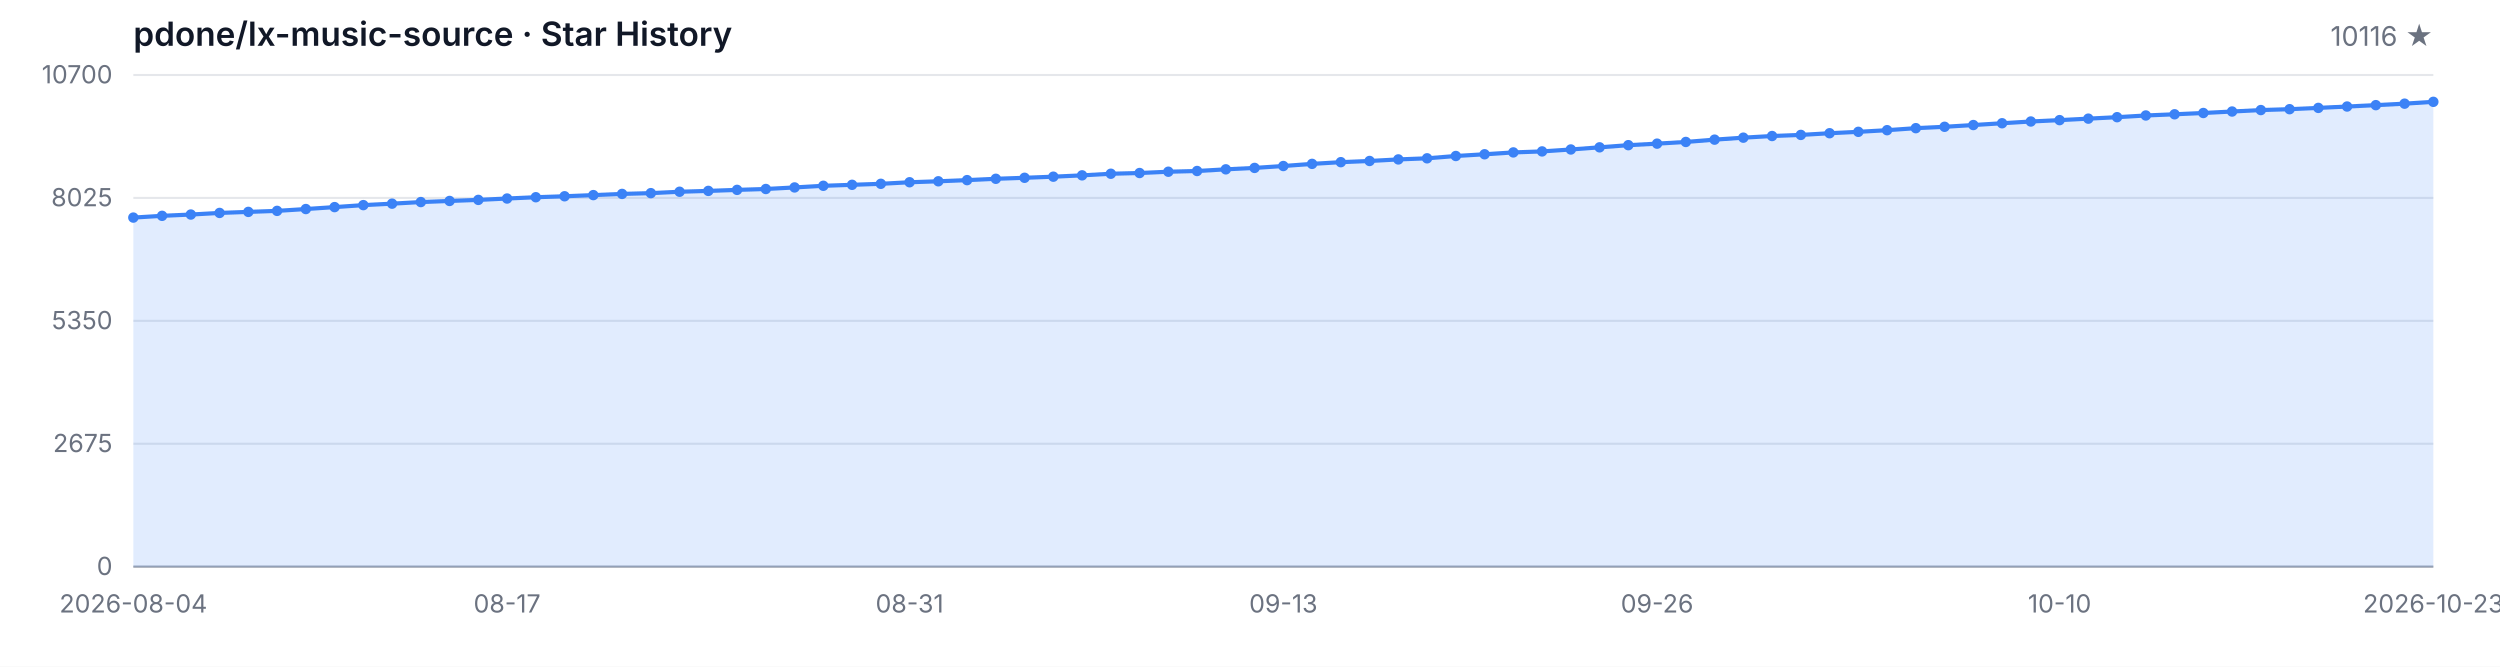
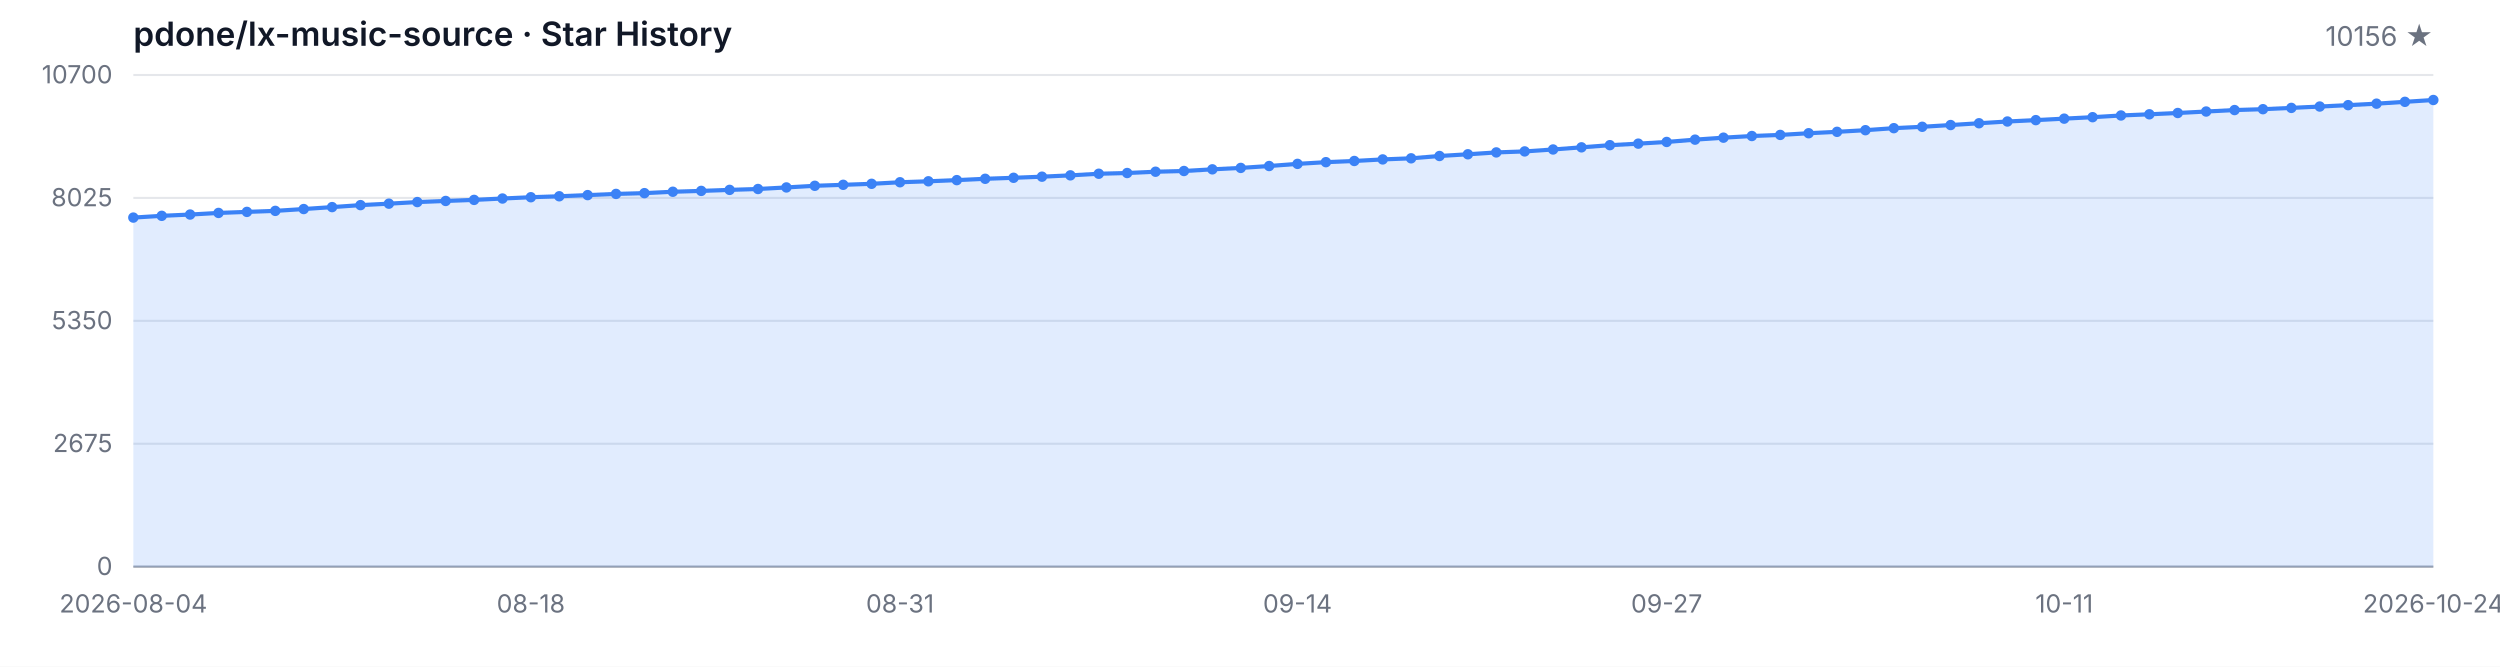
<svg xmlns="http://www.w3.org/2000/svg" width="1200" height="320" viewBox="0 0 1200 320" role="img" aria-label="Star History">
  <style>
  .bg { fill: #ffffff; }
  .grid { stroke: #e5e7eb; stroke-width: 1; }
  .axis { stroke: #9ca3af; stroke-width: 1; }
  .area { fill: rgba(59, 130, 246, 0.15); }
  .line { fill: none; stroke: #3b82f6; stroke-width: 2; stroke-linejoin: round; stroke-linecap: round; }
  .dot { fill: #3b82f6; }
  .tlabel { fill: #6b7280; font-family: -apple-system, BlinkMacSystemFont, 'Segoe UI', sans-serif; font-size: 12px; }
  .title { fill: #111827; font-family: -apple-system, BlinkMacSystemFont, 'Segoe UI', sans-serif; font-size: 16px; font-weight: 600; }
  .subtitle { fill: #6b7280; font-family: -apple-system, BlinkMacSystemFont, 'Segoe UI', sans-serif; font-size: 13px; }
  @media (prefers-color-scheme: dark) {
    .bg { fill: #0d1117; }
    .grid { stroke: #21262d; }
    .axis { stroke: #484f58; }
    .area { fill: rgba(58, 132, 255, 0.18); }
    .line { stroke: #58a6ff; }
    .dot { fill: #58a6ff; }
    .tlabel { fill: #8b949e; }
    .title { fill: #c9d1d9; }
    .subtitle { fill: #8b949e; }
  }
</style>
  <rect class="bg" width="1200" height="320" />
  <text class="title" x="64" y="22">pdone/lx-music-source · Star History</text>
-   <text class="subtitle" x="1168" y="22" text-anchor="end">10116 ★</text>
+   <text class="subtitle" x="1168" y="22" text-anchor="end">10156 ★</text>
  <line class="grid" x1="64" y1="272.00" x2="1168" y2="272.00" />
  <line class="grid" x1="64" y1="213.00" x2="1168" y2="213.00" />
  <line class="grid" x1="64" y1="154.00" x2="1168" y2="154.00" />
  <line class="grid" x1="64" y1="95.00" x2="1168" y2="95.00" />
  <line class="grid" x1="64" y1="36.00" x2="1168" y2="36.00" />
  <text class="tlabel" x="54" y="276.00" text-anchor="end">0</text>
  <text class="tlabel" x="54" y="217.00" text-anchor="end">2675</text>
  <text class="tlabel" x="54" y="158.00" text-anchor="end">5350</text>
  <text class="tlabel" x="54" y="99.00" text-anchor="end">8025</text>
  <text class="tlabel" x="54" y="40.00" text-anchor="end">10700</text>
  <line class="axis" x1="64" y1="272" x2="1168" y2="272" />
-   <path class="area" d="M 64.00 272.00 L 64.00 104.44 L 77.80 103.60 L 91.60 102.98 L 105.40 102.21 L 119.20 101.71 L 133.00 101.22 L 146.80 100.34 L 160.60 99.41 L 174.40 98.46 L 188.20 97.76 L 202.00 96.99 L 215.80 96.46 L 229.60 95.95 L 243.40 95.29 L 257.20 94.67 L 271.00 94.21 L 284.80 93.65 L 298.60 93.08 L 312.40 92.71 L 326.20 92.04 L 340.00 91.63 L 353.80 91.14 L 367.60 90.72 L 381.40 89.97 L 395.20 89.18 L 409.00 88.71 L 422.80 88.23 L 436.60 87.48 L 450.40 87.02 L 464.20 86.46 L 478.00 85.82 L 491.80 85.34 L 505.60 84.81 L 519.40 84.17 L 533.20 83.40 L 547.00 83.05 L 560.80 82.43 L 574.60 82.08 L 588.40 81.28 L 602.20 80.60 L 616.00 79.69 L 629.80 78.66 L 643.60 77.84 L 657.40 77.27 L 671.20 76.52 L 685.00 75.99 L 698.80 74.88 L 712.60 74.05 L 726.40 73.16 L 740.20 72.68 L 754.00 71.75 L 767.80 70.72 L 781.60 69.68 L 795.40 68.95 L 809.20 68.14 L 823.00 67.03 L 836.80 66.08 L 850.60 65.29 L 864.40 64.76 L 878.20 63.95 L 892.00 63.28 L 905.80 62.49 L 919.60 61.52 L 933.40 60.86 L 947.20 60.02 L 961.00 59.16 L 974.80 58.32 L 988.60 57.66 L 1002.40 56.95 L 1016.20 56.25 L 1030.00 55.43 L 1043.80 54.86 L 1057.60 54.24 L 1071.40 53.53 L 1085.20 52.83 L 1099.00 52.41 L 1112.80 51.79 L 1126.60 51.13 L 1140.40 50.47 L 1154.20 49.76 L 1168.00 48.88 L 1168.00 272.00 Z" />
-   <path class="line" d="M 64.00 104.44 L 77.80 103.60 L 91.60 102.98 L 105.40 102.21 L 119.20 101.71 L 133.00 101.22 L 146.80 100.34 L 160.60 99.41 L 174.40 98.46 L 188.20 97.76 L 202.00 96.99 L 215.80 96.46 L 229.60 95.95 L 243.40 95.29 L 257.20 94.67 L 271.00 94.21 L 284.80 93.65 L 298.60 93.08 L 312.40 92.71 L 326.20 92.04 L 340.00 91.63 L 353.80 91.14 L 367.60 90.72 L 381.40 89.97 L 395.20 89.18 L 409.00 88.71 L 422.80 88.23 L 436.60 87.48 L 450.40 87.02 L 464.20 86.46 L 478.00 85.82 L 491.80 85.34 L 505.60 84.81 L 519.40 84.17 L 533.20 83.40 L 547.00 83.05 L 560.80 82.43 L 574.60 82.08 L 588.40 81.28 L 602.20 80.60 L 616.00 79.69 L 629.80 78.66 L 643.60 77.84 L 657.40 77.27 L 671.20 76.52 L 685.00 75.99 L 698.80 74.88 L 712.60 74.05 L 726.40 73.16 L 740.20 72.68 L 754.00 71.75 L 767.80 70.72 L 781.60 69.68 L 795.40 68.95 L 809.20 68.14 L 823.00 67.03 L 836.80 66.08 L 850.60 65.29 L 864.40 64.76 L 878.20 63.95 L 892.00 63.28 L 905.80 62.49 L 919.60 61.52 L 933.40 60.86 L 947.20 60.02 L 961.00 59.16 L 974.80 58.32 L 988.60 57.66 L 1002.40 56.95 L 1016.20 56.25 L 1030.00 55.43 L 1043.80 54.86 L 1057.60 54.24 L 1071.40 53.53 L 1085.20 52.83 L 1099.00 52.41 L 1112.80 51.79 L 1126.60 51.13 L 1140.40 50.47 L 1154.20 49.76 L 1168.00 48.88" />
+   <path class="area" d="M 64.00 272.00 L 64.00 104.44 L 77.63 103.60 L 91.26 102.98 L 104.89 102.21 L 118.52 101.71 L 132.15 101.22 L 145.78 100.34 L 159.41 99.41 L 173.04 98.46 L 186.67 97.76 L 200.30 96.99 L 213.93 96.46 L 227.56 95.95 L 241.19 95.29 L 254.81 94.67 L 268.44 94.21 L 282.07 93.65 L 295.70 93.08 L 309.33 92.71 L 322.96 92.04 L 336.59 91.63 L 350.22 91.14 L 363.85 90.72 L 377.48 89.97 L 391.11 89.18 L 404.74 88.71 L 418.37 88.23 L 432.00 87.48 L 445.63 87.02 L 459.26 86.46 L 472.89 85.82 L 486.52 85.34 L 500.15 84.81 L 513.78 84.17 L 527.41 83.40 L 541.04 83.05 L 554.67 82.43 L 568.30 82.08 L 581.93 81.28 L 595.56 80.60 L 609.19 79.69 L 622.81 78.66 L 636.44 77.84 L 650.07 77.27 L 663.70 76.52 L 677.33 75.99 L 690.96 74.88 L 704.59 74.05 L 718.22 73.16 L 731.85 72.68 L 745.48 71.75 L 759.11 70.72 L 772.74 69.68 L 786.37 68.95 L 800.00 68.14 L 813.63 67.03 L 827.26 66.08 L 840.89 65.29 L 854.52 64.76 L 868.15 63.95 L 881.78 63.28 L 895.41 62.49 L 909.04 61.52 L 922.67 60.86 L 936.30 60.02 L 949.93 59.16 L 963.56 58.32 L 977.19 57.66 L 990.81 56.95 L 1004.44 56.25 L 1018.07 55.43 L 1031.70 54.86 L 1045.33 54.24 L 1058.96 53.53 L 1072.59 52.83 L 1086.22 52.41 L 1099.85 51.79 L 1113.48 51.13 L 1127.11 50.47 L 1140.74 49.76 L 1154.37 48.88 L 1168.00 48.00 L 1168.00 272.00 Z" />
+   <path class="line" d="M 64.00 104.44 L 77.63 103.60 L 91.26 102.98 L 104.89 102.21 L 118.52 101.71 L 132.15 101.22 L 145.78 100.34 L 159.41 99.41 L 173.04 98.46 L 186.67 97.76 L 200.30 96.99 L 213.93 96.46 L 227.56 95.95 L 241.19 95.29 L 254.81 94.67 L 268.44 94.21 L 282.07 93.65 L 295.70 93.08 L 309.33 92.71 L 322.96 92.04 L 336.59 91.63 L 350.22 91.14 L 363.85 90.72 L 377.48 89.97 L 391.11 89.18 L 404.74 88.71 L 418.37 88.23 L 432.00 87.48 L 445.63 87.02 L 459.26 86.46 L 472.89 85.82 L 486.52 85.34 L 500.15 84.81 L 513.78 84.17 L 527.41 83.40 L 541.04 83.05 L 554.67 82.43 L 568.30 82.08 L 581.93 81.28 L 595.56 80.60 L 609.19 79.69 L 622.81 78.66 L 636.44 77.84 L 650.07 77.27 L 663.70 76.52 L 677.33 75.99 L 690.96 74.88 L 704.59 74.05 L 718.22 73.16 L 731.85 72.68 L 745.48 71.75 L 759.11 70.72 L 772.74 69.68 L 786.37 68.95 L 800.00 68.14 L 813.63 67.03 L 827.26 66.08 L 840.89 65.29 L 854.52 64.76 L 868.15 63.95 L 881.78 63.28 L 895.41 62.49 L 909.04 61.52 L 922.67 60.86 L 936.30 60.02 L 949.93 59.16 L 963.56 58.32 L 977.19 57.66 L 990.81 56.95 L 1004.44 56.25 L 1018.07 55.43 L 1031.70 54.86 L 1045.33 54.24 L 1058.96 53.53 L 1072.59 52.83 L 1086.22 52.41 L 1099.85 51.79 L 1113.48 51.13 L 1127.11 50.47 L 1140.74 49.76 L 1154.37 48.88 L 1168.00 48.00" />
  <circle class="dot" cx="64.00" cy="104.44" r="2.5" />
-   <circle class="dot" cx="77.80" cy="103.60" r="2.5" />
-   <circle class="dot" cx="91.60" cy="102.98" r="2.5" />
-   <circle class="dot" cx="105.40" cy="102.21" r="2.5" />
-   <circle class="dot" cx="119.20" cy="101.71" r="2.5" />
-   <circle class="dot" cx="133.00" cy="101.22" r="2.5" />
-   <circle class="dot" cx="146.80" cy="100.34" r="2.5" />
-   <circle class="dot" cx="160.60" cy="99.41" r="2.5" />
-   <circle class="dot" cx="174.40" cy="98.46" r="2.5" />
-   <circle class="dot" cx="188.20" cy="97.76" r="2.5" />
-   <circle class="dot" cx="202.00" cy="96.99" r="2.5" />
-   <circle class="dot" cx="215.80" cy="96.46" r="2.5" />
-   <circle class="dot" cx="229.60" cy="95.95" r="2.5" />
-   <circle class="dot" cx="243.40" cy="95.29" r="2.5" />
-   <circle class="dot" cx="257.20" cy="94.67" r="2.5" />
-   <circle class="dot" cx="271.00" cy="94.21" r="2.5" />
-   <circle class="dot" cx="284.80" cy="93.65" r="2.5" />
-   <circle class="dot" cx="298.60" cy="93.08" r="2.5" />
-   <circle class="dot" cx="312.40" cy="92.71" r="2.5" />
-   <circle class="dot" cx="326.20" cy="92.04" r="2.5" />
-   <circle class="dot" cx="340.00" cy="91.63" r="2.5" />
-   <circle class="dot" cx="353.80" cy="91.14" r="2.5" />
-   <circle class="dot" cx="367.60" cy="90.72" r="2.5" />
-   <circle class="dot" cx="381.40" cy="89.97" r="2.5" />
-   <circle class="dot" cx="395.20" cy="89.18" r="2.5" />
-   <circle class="dot" cx="409.00" cy="88.71" r="2.5" />
-   <circle class="dot" cx="422.80" cy="88.23" r="2.5" />
-   <circle class="dot" cx="436.60" cy="87.48" r="2.5" />
-   <circle class="dot" cx="450.40" cy="87.02" r="2.5" />
-   <circle class="dot" cx="464.20" cy="86.46" r="2.5" />
-   <circle class="dot" cx="478.00" cy="85.82" r="2.5" />
-   <circle class="dot" cx="491.80" cy="85.34" r="2.5" />
-   <circle class="dot" cx="505.60" cy="84.81" r="2.5" />
-   <circle class="dot" cx="519.40" cy="84.17" r="2.5" />
-   <circle class="dot" cx="533.20" cy="83.40" r="2.5" />
-   <circle class="dot" cx="547.00" cy="83.05" r="2.5" />
-   <circle class="dot" cx="560.80" cy="82.43" r="2.5" />
-   <circle class="dot" cx="574.60" cy="82.08" r="2.5" />
-   <circle class="dot" cx="588.40" cy="81.28" r="2.5" />
-   <circle class="dot" cx="602.20" cy="80.60" r="2.5" />
-   <circle class="dot" cx="616.00" cy="79.69" r="2.5" />
-   <circle class="dot" cx="629.80" cy="78.66" r="2.5" />
-   <circle class="dot" cx="643.60" cy="77.84" r="2.5" />
-   <circle class="dot" cx="657.40" cy="77.27" r="2.5" />
-   <circle class="dot" cx="671.20" cy="76.52" r="2.5" />
-   <circle class="dot" cx="685.00" cy="75.99" r="2.5" />
-   <circle class="dot" cx="698.80" cy="74.88" r="2.5" />
-   <circle class="dot" cx="712.60" cy="74.05" r="2.5" />
-   <circle class="dot" cx="726.40" cy="73.16" r="2.5" />
-   <circle class="dot" cx="740.20" cy="72.68" r="2.5" />
-   <circle class="dot" cx="754.00" cy="71.75" r="2.5" />
-   <circle class="dot" cx="767.80" cy="70.72" r="2.5" />
-   <circle class="dot" cx="781.60" cy="69.68" r="2.5" />
-   <circle class="dot" cx="795.40" cy="68.95" r="2.5" />
-   <circle class="dot" cx="809.20" cy="68.14" r="2.5" />
-   <circle class="dot" cx="823.00" cy="67.03" r="2.5" />
-   <circle class="dot" cx="836.80" cy="66.08" r="2.5" />
-   <circle class="dot" cx="850.60" cy="65.29" r="2.5" />
-   <circle class="dot" cx="864.40" cy="64.76" r="2.5" />
-   <circle class="dot" cx="878.20" cy="63.95" r="2.5" />
-   <circle class="dot" cx="892.00" cy="63.28" r="2.5" />
-   <circle class="dot" cx="905.80" cy="62.49" r="2.5" />
-   <circle class="dot" cx="919.60" cy="61.52" r="2.5" />
-   <circle class="dot" cx="933.40" cy="60.86" r="2.5" />
-   <circle class="dot" cx="947.20" cy="60.02" r="2.5" />
-   <circle class="dot" cx="961.00" cy="59.16" r="2.5" />
-   <circle class="dot" cx="974.80" cy="58.32" r="2.5" />
-   <circle class="dot" cx="988.60" cy="57.66" r="2.5" />
-   <circle class="dot" cx="1002.40" cy="56.95" r="2.5" />
-   <circle class="dot" cx="1016.20" cy="56.25" r="2.5" />
-   <circle class="dot" cx="1030.00" cy="55.43" r="2.5" />
-   <circle class="dot" cx="1043.80" cy="54.86" r="2.5" />
-   <circle class="dot" cx="1057.60" cy="54.24" r="2.5" />
-   <circle class="dot" cx="1071.40" cy="53.53" r="2.5" />
-   <circle class="dot" cx="1085.20" cy="52.83" r="2.5" />
-   <circle class="dot" cx="1099.00" cy="52.41" r="2.5" />
-   <circle class="dot" cx="1112.80" cy="51.79" r="2.5" />
-   <circle class="dot" cx="1126.60" cy="51.13" r="2.5" />
-   <circle class="dot" cx="1140.40" cy="50.47" r="2.5" />
-   <circle class="dot" cx="1154.20" cy="49.76" r="2.5" />
-   <circle class="dot" cx="1168.00" cy="48.88" r="2.5" />
+   <circle class="dot" cx="77.63" cy="103.60" r="2.5" />
+   <circle class="dot" cx="91.26" cy="102.98" r="2.5" />
+   <circle class="dot" cx="104.89" cy="102.21" r="2.5" />
+   <circle class="dot" cx="118.52" cy="101.71" r="2.5" />
+   <circle class="dot" cx="132.15" cy="101.22" r="2.5" />
+   <circle class="dot" cx="145.78" cy="100.34" r="2.5" />
+   <circle class="dot" cx="159.41" cy="99.41" r="2.5" />
+   <circle class="dot" cx="173.04" cy="98.46" r="2.5" />
+   <circle class="dot" cx="186.67" cy="97.76" r="2.5" />
+   <circle class="dot" cx="200.30" cy="96.99" r="2.5" />
+   <circle class="dot" cx="213.93" cy="96.46" r="2.5" />
+   <circle class="dot" cx="227.56" cy="95.95" r="2.5" />
+   <circle class="dot" cx="241.19" cy="95.29" r="2.5" />
+   <circle class="dot" cx="254.81" cy="94.67" r="2.5" />
+   <circle class="dot" cx="268.44" cy="94.21" r="2.5" />
+   <circle class="dot" cx="282.07" cy="93.65" r="2.5" />
+   <circle class="dot" cx="295.70" cy="93.08" r="2.5" />
+   <circle class="dot" cx="309.33" cy="92.71" r="2.5" />
+   <circle class="dot" cx="322.96" cy="92.04" r="2.5" />
+   <circle class="dot" cx="336.59" cy="91.63" r="2.5" />
+   <circle class="dot" cx="350.22" cy="91.14" r="2.5" />
+   <circle class="dot" cx="363.85" cy="90.72" r="2.5" />
+   <circle class="dot" cx="377.48" cy="89.97" r="2.5" />
+   <circle class="dot" cx="391.11" cy="89.18" r="2.5" />
+   <circle class="dot" cx="404.74" cy="88.71" r="2.5" />
+   <circle class="dot" cx="418.37" cy="88.23" r="2.5" />
+   <circle class="dot" cx="432.00" cy="87.48" r="2.5" />
+   <circle class="dot" cx="445.63" cy="87.02" r="2.5" />
+   <circle class="dot" cx="459.26" cy="86.46" r="2.5" />
+   <circle class="dot" cx="472.89" cy="85.82" r="2.5" />
+   <circle class="dot" cx="486.52" cy="85.34" r="2.5" />
+   <circle class="dot" cx="500.15" cy="84.81" r="2.5" />
+   <circle class="dot" cx="513.78" cy="84.17" r="2.5" />
+   <circle class="dot" cx="527.41" cy="83.40" r="2.5" />
+   <circle class="dot" cx="541.04" cy="83.05" r="2.5" />
+   <circle class="dot" cx="554.67" cy="82.43" r="2.5" />
+   <circle class="dot" cx="568.30" cy="82.08" r="2.5" />
+   <circle class="dot" cx="581.93" cy="81.28" r="2.5" />
+   <circle class="dot" cx="595.56" cy="80.60" r="2.5" />
+   <circle class="dot" cx="609.19" cy="79.69" r="2.5" />
+   <circle class="dot" cx="622.81" cy="78.66" r="2.5" />
+   <circle class="dot" cx="636.44" cy="77.84" r="2.5" />
+   <circle class="dot" cx="650.07" cy="77.27" r="2.5" />
+   <circle class="dot" cx="663.70" cy="76.52" r="2.5" />
+   <circle class="dot" cx="677.33" cy="75.99" r="2.5" />
+   <circle class="dot" cx="690.96" cy="74.88" r="2.5" />
+   <circle class="dot" cx="704.59" cy="74.05" r="2.5" />
+   <circle class="dot" cx="718.22" cy="73.16" r="2.5" />
+   <circle class="dot" cx="731.85" cy="72.68" r="2.5" />
+   <circle class="dot" cx="745.48" cy="71.75" r="2.5" />
+   <circle class="dot" cx="759.11" cy="70.72" r="2.5" />
+   <circle class="dot" cx="772.74" cy="69.68" r="2.5" />
+   <circle class="dot" cx="786.37" cy="68.95" r="2.5" />
+   <circle class="dot" cx="800.00" cy="68.14" r="2.5" />
+   <circle class="dot" cx="813.63" cy="67.03" r="2.5" />
+   <circle class="dot" cx="827.26" cy="66.08" r="2.5" />
+   <circle class="dot" cx="840.89" cy="65.29" r="2.5" />
+   <circle class="dot" cx="854.52" cy="64.76" r="2.5" />
+   <circle class="dot" cx="868.15" cy="63.95" r="2.5" />
+   <circle class="dot" cx="881.78" cy="63.28" r="2.5" />
+   <circle class="dot" cx="895.41" cy="62.49" r="2.5" />
+   <circle class="dot" cx="909.04" cy="61.52" r="2.5" />
+   <circle class="dot" cx="922.67" cy="60.86" r="2.5" />
+   <circle class="dot" cx="936.30" cy="60.02" r="2.5" />
+   <circle class="dot" cx="949.93" cy="59.16" r="2.5" />
+   <circle class="dot" cx="963.56" cy="58.32" r="2.5" />
+   <circle class="dot" cx="977.19" cy="57.66" r="2.5" />
+   <circle class="dot" cx="990.81" cy="56.95" r="2.5" />
+   <circle class="dot" cx="1004.44" cy="56.25" r="2.5" />
+   <circle class="dot" cx="1018.07" cy="55.43" r="2.5" />
+   <circle class="dot" cx="1031.70" cy="54.86" r="2.5" />
+   <circle class="dot" cx="1045.33" cy="54.24" r="2.5" />
+   <circle class="dot" cx="1058.96" cy="53.53" r="2.5" />
+   <circle class="dot" cx="1072.59" cy="52.83" r="2.5" />
+   <circle class="dot" cx="1086.22" cy="52.41" r="2.5" />
+   <circle class="dot" cx="1099.85" cy="51.79" r="2.5" />
+   <circle class="dot" cx="1113.48" cy="51.13" r="2.5" />
+   <circle class="dot" cx="1127.11" cy="50.47" r="2.5" />
+   <circle class="dot" cx="1140.74" cy="49.76" r="2.5" />
+   <circle class="dot" cx="1154.37" cy="48.88" r="2.5" />
+   <circle class="dot" cx="1168.00" cy="48.00" r="2.5" />
  <text class="tlabel" x="64.00" y="294" text-anchor="middle">2026-08-04</text>
-   <text class="tlabel" x="243.40" y="294" text-anchor="middle">08-17</text>
-   <text class="tlabel" x="436.60" y="294" text-anchor="middle">08-31</text>
-   <text class="tlabel" x="616.00" y="294" text-anchor="middle">09-13</text>
-   <text class="tlabel" x="795.40" y="294" text-anchor="middle">09-26</text>
-   <text class="tlabel" x="988.60" y="294" text-anchor="middle">10-10</text>
-   <text class="tlabel" x="1168.00" y="294" text-anchor="middle">2026-10-23</text>
+   <text class="tlabel" x="254.81" y="294" text-anchor="middle">08-18</text>
+   <text class="tlabel" x="432.00" y="294" text-anchor="middle">08-31</text>
+   <text class="tlabel" x="622.81" y="294" text-anchor="middle">09-14</text>
+   <text class="tlabel" x="800.00" y="294" text-anchor="middle">09-27</text>
+   <text class="tlabel" x="990.81" y="294" text-anchor="middle">10-11</text>
+   <text class="tlabel" x="1168.00" y="294" text-anchor="middle">2026-10-24</text>
</svg>
